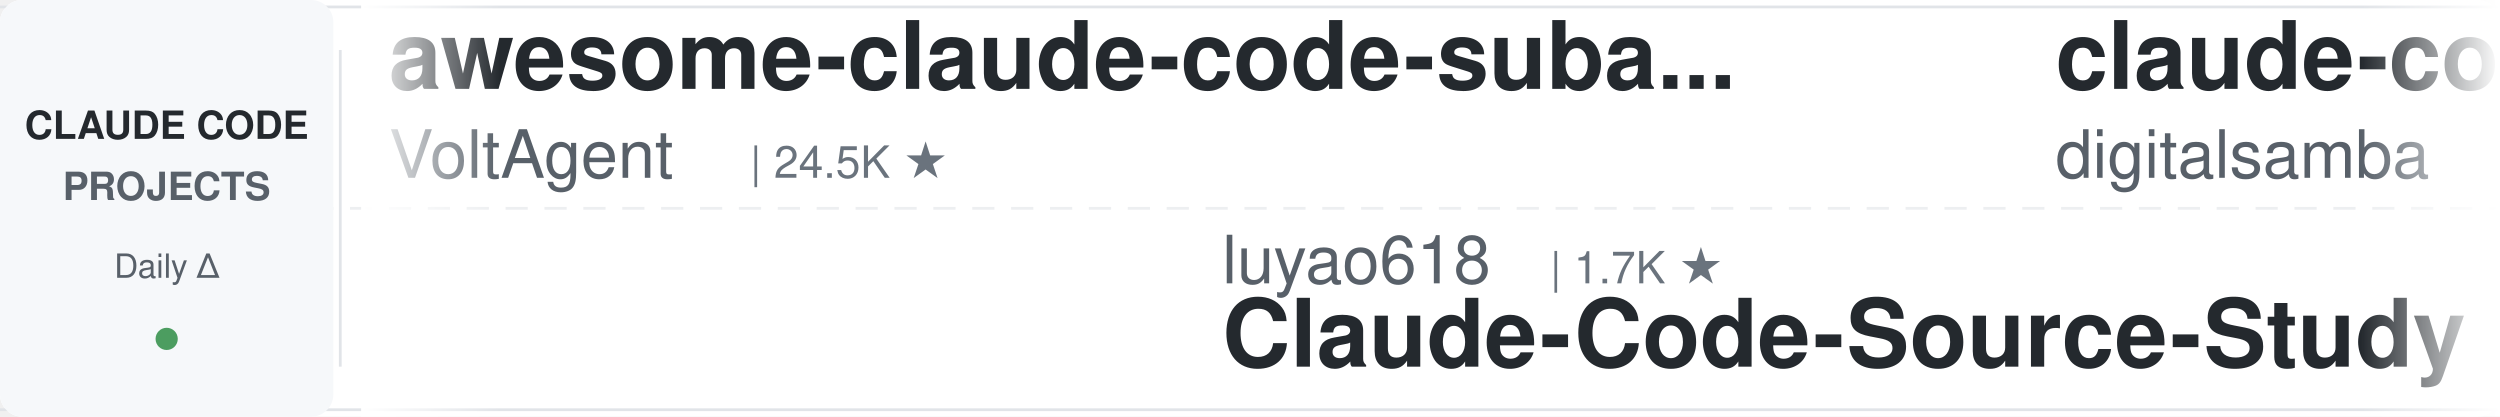
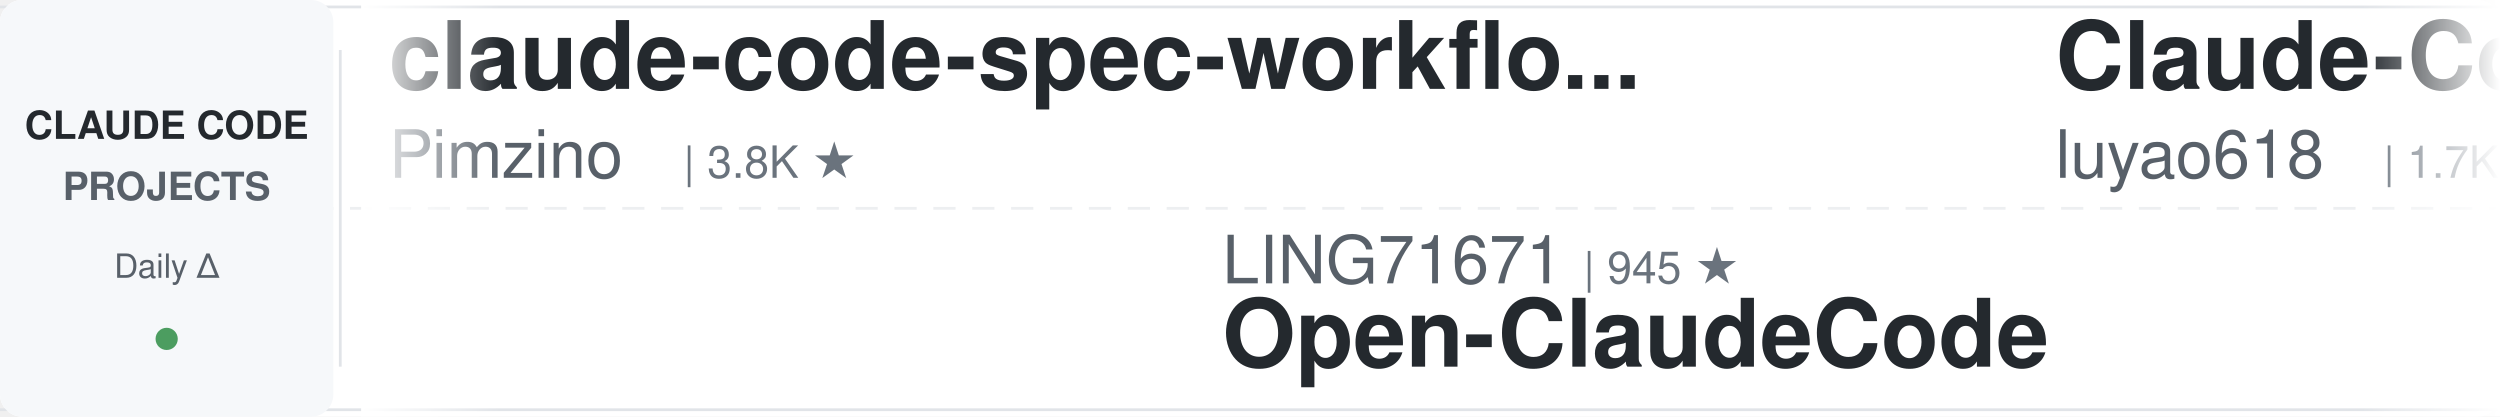
<svg xmlns="http://www.w3.org/2000/svg" width="900" height="150">
  <defs>
    <linearGradient id="leftFade" x1="0%" y1="0%" x2="100%" y2="0%">
      <stop offset="0%" style="stop-color:#ffffff;stop-opacity:1" />
      <stop offset="100%" style="stop-color:#ffffff;stop-opacity:0" />
    </linearGradient>
    <linearGradient id="rightFade" x1="0%" y1="0%" x2="100%" y2="0%">
      <stop offset="0%" style="stop-color:#ffffff;stop-opacity:0" />
      <stop offset="100%" style="stop-color:#ffffff;stop-opacity:1" />
    </linearGradient>
  </defs>
  <rect width="900" height="150" fill="#ffffff" rx="8" />
  <rect x="0" y="2" width="900" height="1" fill="#e1e4e8" />
  <rect x="0" y="147" width="900" height="1" fill="#e1e4e8" />
  <line x1="0" y1="75" x2="900" y2="75" stroke="#e1e4e8" stroke-width="1" stroke-dasharray="8 6" opacity="0.6" />
  <rect x="0" y="0" width="120" height="150" fill="#f6f8fa" rx="8" />
  <text x="60" y="50" font-family="-apple-system, BlinkMacSystemFont, 'Segoe UI', Helvetica, Arial, sans-serif" font-size="14" font-weight="600" fill="#24292e" text-anchor="middle">CLAUDE CODE</text>
  <text x="60" y="72" font-family="-apple-system, BlinkMacSystemFont, 'Segoe UI', Helvetica, Arial, sans-serif" font-size="14" font-weight="600" fill="#586069" text-anchor="middle">PROJECTS</text>
  <text x="60" y="100" font-family="-apple-system, BlinkMacSystemFont, 'Segoe UI', Helvetica, Arial, sans-serif" font-size="12" font-weight="500" fill="#586069" text-anchor="middle">Daily Δ</text>
  <circle cx="60" cy="122" r="4" fill="#22863a" opacity="0.8" />
  <rect x="122" y="18" width="1" height="114" fill="#e1e4e8" />
  <clipPath id="tickerClip">
    <rect x="130" y="0" width="770" height="150" />
  </clipPath>
  <g clip-path="url(#tickerClip)">
    <g id="tickerItems">
      <animateTransform attributeName="transform" attributeType="XML" type="translate" from="0 0" to="-3000 0" dur="54s" repeatCount="indefinite" />
      <g transform="translate(0, 0)">
-         <text x="140" y="32" font-family="-apple-system, BlinkMacSystemFont, 'Segoe UI', Helvetica, Arial, sans-serif" font-size="34" font-weight="600" fill="#24292e">awesome-claude-code-suba...</text>
-         <text x="140" y="64" font-family="-apple-system, BlinkMacSystemFont, 'Segoe UI', Helvetica, Arial, sans-serif" font-size="24" font-weight="400" fill="#586069">VoltAgent</text>
-         <text x="270" y="64" font-family="-apple-system, BlinkMacSystemFont, 'Segoe UI', Helvetica, Arial, sans-serif" font-size="16" font-weight="500" fill="#6a737d">| 24.5K ★</text>
+         <text x="140" y="32" font-family="-apple-system, BlinkMacSystemFont, 'Segoe UI', Helvetica, Arial, sans-serif" font-size="34" font-weight="600" fill="#24292e">claude-code-spec-workflo...</text>
+         <text x="140" y="64" font-family="-apple-system, BlinkMacSystemFont, 'Segoe UI', Helvetica, Arial, sans-serif" font-size="24" font-weight="400" fill="#586069">Pimzino</text>
+         <text x="246" y="64" font-family="-apple-system, BlinkMacSystemFont, 'Segoe UI', Helvetica, Arial, sans-serif" font-size="16" font-weight="500" fill="#6a737d">| 3.8K ★</text>
      </g>
      <g transform="translate(300, 0)">
-         <text x="140" y="102" font-family="-apple-system, BlinkMacSystemFont, 'Segoe UI', Helvetica, Arial, sans-serif" font-size="24" font-weight="400" fill="#586069">luyao618</text>
-         <text x="258" y="102" font-family="-apple-system, BlinkMacSystemFont, 'Segoe UI', Helvetica, Arial, sans-serif" font-size="16" font-weight="500" fill="#6a737d">| 1.7K ★</text>
-         <text x="140" y="132" font-family="-apple-system, BlinkMacSystemFont, 'Segoe UI', Helvetica, Arial, sans-serif" font-size="34" font-weight="600" fill="#24292e">Claude-Code-Source-Study</text>
+         <text x="140" y="102" font-family="-apple-system, BlinkMacSystemFont, 'Segoe UI', Helvetica, Arial, sans-serif" font-size="24" font-weight="400" fill="#586069">LING71671</text>
+         <text x="270" y="102" font-family="-apple-system, BlinkMacSystemFont, 'Segoe UI', Helvetica, Arial, sans-serif" font-size="16" font-weight="500" fill="#6a737d">| 945 ★</text>
+         <text x="140" y="132" font-family="-apple-system, BlinkMacSystemFont, 'Segoe UI', Helvetica, Arial, sans-serif" font-size="34" font-weight="600" fill="#24292e">Open-ClaudeCode</text>
      </g>
      <g transform="translate(600, 0)">
-         <text x="140" y="32" font-family="-apple-system, BlinkMacSystemFont, 'Segoe UI', Helvetica, Arial, sans-serif" font-size="34" font-weight="600" fill="#24292e">claude-code-video-toolki...</text>
-         <text x="140" y="64" font-family="-apple-system, BlinkMacSystemFont, 'Segoe UI', Helvetica, Arial, sans-serif" font-size="24" font-weight="400" fill="#586069">digitalsamba</text>
-         <text x="306" y="64" font-family="-apple-system, BlinkMacSystemFont, 'Segoe UI', Helvetica, Arial, sans-serif" font-size="16" font-weight="500" fill="#6a737d">| 2.0K ★</text>
+         <text x="140" y="32" font-family="-apple-system, BlinkMacSystemFont, 'Segoe UI', Helvetica, Arial, sans-serif" font-size="34" font-weight="600" fill="#24292e">Claude-Code-Source-Study</text>
+         <text x="140" y="64" font-family="-apple-system, BlinkMacSystemFont, 'Segoe UI', Helvetica, Arial, sans-serif" font-size="24" font-weight="400" fill="#586069">luyao618</text>
+         <text x="258" y="64" font-family="-apple-system, BlinkMacSystemFont, 'Segoe UI', Helvetica, Arial, sans-serif" font-size="16" font-weight="500" fill="#6a737d">| 1.7K ★</text>
      </g>
      <g transform="translate(900, 0)">
-         <text x="140" y="102" font-family="-apple-system, BlinkMacSystemFont, 'Segoe UI', Helvetica, Arial, sans-serif" font-size="24" font-weight="400" fill="#586069">Yuyz0112</text>
-         <text x="258" y="102" font-family="-apple-system, BlinkMacSystemFont, 'Segoe UI', Helvetica, Arial, sans-serif" font-size="16" font-weight="500" fill="#6a737d">| 2.4K ★</text>
-         <text x="140" y="132" font-family="-apple-system, BlinkMacSystemFont, 'Segoe UI', Helvetica, Arial, sans-serif" font-size="34" font-weight="600" fill="#24292e">claude-code-reverse</text>
+         <text x="140" y="102" font-family="-apple-system, BlinkMacSystemFont, 'Segoe UI', Helvetica, Arial, sans-serif" font-size="24" font-weight="400" fill="#586069">alejandrobalderas</text>
+         <text x="366" y="102" font-family="-apple-system, BlinkMacSystemFont, 'Segoe UI', Helvetica, Arial, sans-serif" font-size="16" font-weight="500" fill="#6a737d">| 2.8K ★</text>
+         <text x="140" y="132" font-family="-apple-system, BlinkMacSystemFont, 'Segoe UI', Helvetica, Arial, sans-serif" font-size="34" font-weight="600" fill="#24292e">claude-code-from-source</text>
      </g>
      <g transform="translate(1200, 0)">
        <text x="140" y="32" font-family="-apple-system, BlinkMacSystemFont, 'Segoe UI', Helvetica, Arial, sans-serif" font-size="34" font-weight="600" fill="#24292e">claude-code-cli</text>
        <text x="140" y="64" font-family="-apple-system, BlinkMacSystemFont, 'Segoe UI', Helvetica, Arial, sans-serif" font-size="24" font-weight="400" fill="#586069">huangserva</text>
        <text x="282" y="64" font-family="-apple-system, BlinkMacSystemFont, 'Segoe UI', Helvetica, Arial, sans-serif" font-size="16" font-weight="500" fill="#6a737d">| 622 ★</text>
      </g>
      <g transform="translate(1500, 0)">
-         <text x="140" y="102" font-family="-apple-system, BlinkMacSystemFont, 'Segoe UI', Helvetica, Arial, sans-serif" font-size="24" font-weight="400" fill="#586069">frankbria</text>
-         <text x="270" y="102" font-family="-apple-system, BlinkMacSystemFont, 'Segoe UI', Helvetica, Arial, sans-serif" font-size="16" font-weight="500" fill="#6a737d">| 9.6K ★</text>
-         <text x="140" y="132" font-family="-apple-system, BlinkMacSystemFont, 'Segoe UI', Helvetica, Arial, sans-serif" font-size="34" font-weight="600" fill="#24292e">ralph-claude-code</text>
+         <text x="140" y="102" font-family="-apple-system, BlinkMacSystemFont, 'Segoe UI', Helvetica, Arial, sans-serif" font-size="24" font-weight="400" fill="#586069">shareAI-lab</text>
+         <text x="294" y="102" font-family="-apple-system, BlinkMacSystemFont, 'Segoe UI', Helvetica, Arial, sans-serif" font-size="16" font-weight="500" fill="#6a737d">| 74.8K ★</text>
+         <text x="140" y="132" font-family="-apple-system, BlinkMacSystemFont, 'Segoe UI', Helvetica, Arial, sans-serif" font-size="34" font-weight="600" fill="#24292e">learn-claude-code</text>
      </g>
      <g transform="translate(1800, 0)">
-         <text x="140" y="32" font-family="-apple-system, BlinkMacSystemFont, 'Segoe UI', Helvetica, Arial, sans-serif" font-size="34" font-weight="600" fill="#24292e">Auto-claude-code-researc...</text>
-         <text x="140" y="64" font-family="-apple-system, BlinkMacSystemFont, 'Segoe UI', Helvetica, Arial, sans-serif" font-size="24" font-weight="400" fill="#586069">wanshuiyin</text>
-         <text x="282" y="64" font-family="-apple-system, BlinkMacSystemFont, 'Segoe UI', Helvetica, Arial, sans-serif" font-size="16" font-weight="500" fill="#6a737d">| 14.9K ★</text>
+         <text x="140" y="32" font-family="-apple-system, BlinkMacSystemFont, 'Segoe UI', Helvetica, Arial, sans-serif" font-size="34" font-weight="600" fill="#24292e">claude-code-best-practic...</text>
+         <text x="140" y="64" font-family="-apple-system, BlinkMacSystemFont, 'Segoe UI', Helvetica, Arial, sans-serif" font-size="24" font-weight="400" fill="#586069">shanraisshan</text>
+         <text x="306" y="64" font-family="-apple-system, BlinkMacSystemFont, 'Segoe UI', Helvetica, Arial, sans-serif" font-size="16" font-weight="500" fill="#6a737d">| 64.8K ★</text>
      </g>
      <g transform="translate(2100, 0)">
-         <text x="140" y="102" font-family="-apple-system, BlinkMacSystemFont, 'Segoe UI', Helvetica, Arial, sans-serif" font-size="24" font-weight="400" fill="#586069">Windy3f3f3f3f</text>
-         <text x="318" y="102" font-family="-apple-system, BlinkMacSystemFont, 'Segoe UI', Helvetica, Arial, sans-serif" font-size="16" font-weight="500" fill="#6a737d">| 3.5K ★</text>
-         <text x="140" y="132" font-family="-apple-system, BlinkMacSystemFont, 'Segoe UI', Helvetica, Arial, sans-serif" font-size="34" font-weight="600" fill="#24292e">how-claude-code-works</text>
+         <text x="140" y="102" font-family="-apple-system, BlinkMacSystemFont, 'Segoe UI', Helvetica, Arial, sans-serif" font-size="24" font-weight="400" fill="#586069">AICoderTudou</text>
+         <text x="306" y="102" font-family="-apple-system, BlinkMacSystemFont, 'Segoe UI', Helvetica, Arial, sans-serif" font-size="16" font-weight="500" fill="#6a737d">| 496 ★</text>
+         <text x="140" y="132" font-family="-apple-system, BlinkMacSystemFont, 'Segoe UI', Helvetica, Arial, sans-serif" font-size="34" font-weight="600" fill="#24292e">claude-code-tudou</text>
      </g>
      <g transform="translate(2400, 0)">
-         <text x="140" y="32" font-family="-apple-system, BlinkMacSystemFont, 'Segoe UI', Helvetica, Arial, sans-serif" font-size="34" font-weight="600" fill="#24292e">Open-ClaudeCode</text>
-         <text x="140" y="64" font-family="-apple-system, BlinkMacSystemFont, 'Segoe UI', Helvetica, Arial, sans-serif" font-size="24" font-weight="400" fill="#586069">LING71671</text>
-         <text x="270" y="64" font-family="-apple-system, BlinkMacSystemFont, 'Segoe UI', Helvetica, Arial, sans-serif" font-size="16" font-weight="500" fill="#6a737d">| 945 ★</text>
+         <text x="140" y="32" font-family="-apple-system, BlinkMacSystemFont, 'Segoe UI', Helvetica, Arial, sans-serif" font-size="34" font-weight="600" fill="#24292e">claude-code-harness</text>
+         <text x="140" y="64" font-family="-apple-system, BlinkMacSystemFont, 'Segoe UI', Helvetica, Arial, sans-serif" font-size="24" font-weight="400" fill="#586069">Chachamaru127</text>
+         <text x="318" y="64" font-family="-apple-system, BlinkMacSystemFont, 'Segoe UI', Helvetica, Arial, sans-serif" font-size="16" font-weight="500" fill="#6a737d">| 3.1K ★</text>
      </g>
      <g transform="translate(2700, 0)">
-         <text x="140" y="102" font-family="-apple-system, BlinkMacSystemFont, 'Segoe UI', Helvetica, Arial, sans-serif" font-size="24" font-weight="400" fill="#586069">Yeachan-Heo</text>
-         <text x="294" y="102" font-family="-apple-system, BlinkMacSystemFont, 'Segoe UI', Helvetica, Arial, sans-serif" font-size="16" font-weight="500" fill="#6a737d">| 38.7K ★</text>
-         <text x="140" y="132" font-family="-apple-system, BlinkMacSystemFont, 'Segoe UI', Helvetica, Arial, sans-serif" font-size="34" font-weight="600" fill="#24292e">oh-my-claudecode</text>
+         <text x="140" y="102" font-family="-apple-system, BlinkMacSystemFont, 'Segoe UI', Helvetica, Arial, sans-serif" font-size="24" font-weight="400" fill="#586069">hangsman</text>
+         <text x="258" y="102" font-family="-apple-system, BlinkMacSystemFont, 'Segoe UI', Helvetica, Arial, sans-serif" font-size="16" font-weight="500" fill="#6a737d">| 790 ★</text>
+         <text x="140" y="132" font-family="-apple-system, BlinkMacSystemFont, 'Segoe UI', Helvetica, Arial, sans-serif" font-size="34" font-weight="600" fill="#24292e">claude-code-source</text>
      </g>
      <g transform="translate(3000, 0)">
-         <text x="140" y="32" font-family="-apple-system, BlinkMacSystemFont, 'Segoe UI', Helvetica, Arial, sans-serif" font-size="34" font-weight="600" fill="#24292e">awesome-claude-code-suba...</text>
-         <text x="140" y="64" font-family="-apple-system, BlinkMacSystemFont, 'Segoe UI', Helvetica, Arial, sans-serif" font-size="24" font-weight="400" fill="#586069">VoltAgent</text>
-         <text x="270" y="64" font-family="-apple-system, BlinkMacSystemFont, 'Segoe UI', Helvetica, Arial, sans-serif" font-size="16" font-weight="500" fill="#6a737d">| 24.5K ★</text>
+         <text x="140" y="32" font-family="-apple-system, BlinkMacSystemFont, 'Segoe UI', Helvetica, Arial, sans-serif" font-size="34" font-weight="600" fill="#24292e">claude-code-spec-workflo...</text>
+         <text x="140" y="64" font-family="-apple-system, BlinkMacSystemFont, 'Segoe UI', Helvetica, Arial, sans-serif" font-size="24" font-weight="400" fill="#586069">Pimzino</text>
+         <text x="246" y="64" font-family="-apple-system, BlinkMacSystemFont, 'Segoe UI', Helvetica, Arial, sans-serif" font-size="16" font-weight="500" fill="#6a737d">| 3.8K ★</text>
      </g>
      <g transform="translate(3300, 0)">
-         <text x="140" y="102" font-family="-apple-system, BlinkMacSystemFont, 'Segoe UI', Helvetica, Arial, sans-serif" font-size="24" font-weight="400" fill="#586069">luyao618</text>
-         <text x="258" y="102" font-family="-apple-system, BlinkMacSystemFont, 'Segoe UI', Helvetica, Arial, sans-serif" font-size="16" font-weight="500" fill="#6a737d">| 1.7K ★</text>
-         <text x="140" y="132" font-family="-apple-system, BlinkMacSystemFont, 'Segoe UI', Helvetica, Arial, sans-serif" font-size="34" font-weight="600" fill="#24292e">Claude-Code-Source-Study</text>
+         <text x="140" y="102" font-family="-apple-system, BlinkMacSystemFont, 'Segoe UI', Helvetica, Arial, sans-serif" font-size="24" font-weight="400" fill="#586069">LING71671</text>
+         <text x="270" y="102" font-family="-apple-system, BlinkMacSystemFont, 'Segoe UI', Helvetica, Arial, sans-serif" font-size="16" font-weight="500" fill="#6a737d">| 945 ★</text>
+         <text x="140" y="132" font-family="-apple-system, BlinkMacSystemFont, 'Segoe UI', Helvetica, Arial, sans-serif" font-size="34" font-weight="600" fill="#24292e">Open-ClaudeCode</text>
      </g>
      <g transform="translate(3600, 0)">
-         <text x="140" y="32" font-family="-apple-system, BlinkMacSystemFont, 'Segoe UI', Helvetica, Arial, sans-serif" font-size="34" font-weight="600" fill="#24292e">claude-code-video-toolki...</text>
-         <text x="140" y="64" font-family="-apple-system, BlinkMacSystemFont, 'Segoe UI', Helvetica, Arial, sans-serif" font-size="24" font-weight="400" fill="#586069">digitalsamba</text>
-         <text x="306" y="64" font-family="-apple-system, BlinkMacSystemFont, 'Segoe UI', Helvetica, Arial, sans-serif" font-size="16" font-weight="500" fill="#6a737d">| 2.0K ★</text>
+         <text x="140" y="32" font-family="-apple-system, BlinkMacSystemFont, 'Segoe UI', Helvetica, Arial, sans-serif" font-size="34" font-weight="600" fill="#24292e">Claude-Code-Source-Study</text>
+         <text x="140" y="64" font-family="-apple-system, BlinkMacSystemFont, 'Segoe UI', Helvetica, Arial, sans-serif" font-size="24" font-weight="400" fill="#586069">luyao618</text>
+         <text x="258" y="64" font-family="-apple-system, BlinkMacSystemFont, 'Segoe UI', Helvetica, Arial, sans-serif" font-size="16" font-weight="500" fill="#6a737d">| 1.7K ★</text>
      </g>
      <g transform="translate(3900, 0)">
-         <text x="140" y="102" font-family="-apple-system, BlinkMacSystemFont, 'Segoe UI', Helvetica, Arial, sans-serif" font-size="24" font-weight="400" fill="#586069">Yuyz0112</text>
-         <text x="258" y="102" font-family="-apple-system, BlinkMacSystemFont, 'Segoe UI', Helvetica, Arial, sans-serif" font-size="16" font-weight="500" fill="#6a737d">| 2.4K ★</text>
-         <text x="140" y="132" font-family="-apple-system, BlinkMacSystemFont, 'Segoe UI', Helvetica, Arial, sans-serif" font-size="34" font-weight="600" fill="#24292e">claude-code-reverse</text>
+         <text x="140" y="102" font-family="-apple-system, BlinkMacSystemFont, 'Segoe UI', Helvetica, Arial, sans-serif" font-size="24" font-weight="400" fill="#586069">alejandrobalderas</text>
+         <text x="366" y="102" font-family="-apple-system, BlinkMacSystemFont, 'Segoe UI', Helvetica, Arial, sans-serif" font-size="16" font-weight="500" fill="#6a737d">| 2.8K ★</text>
+         <text x="140" y="132" font-family="-apple-system, BlinkMacSystemFont, 'Segoe UI', Helvetica, Arial, sans-serif" font-size="34" font-weight="600" fill="#24292e">claude-code-from-source</text>
      </g>
    </g>
  </g>
  <rect x="130" y="0" width="50" height="150" fill="url(#leftFade)" />
  <rect x="850" y="0" width="50" height="150" fill="url(#rightFade)" />
</svg>
